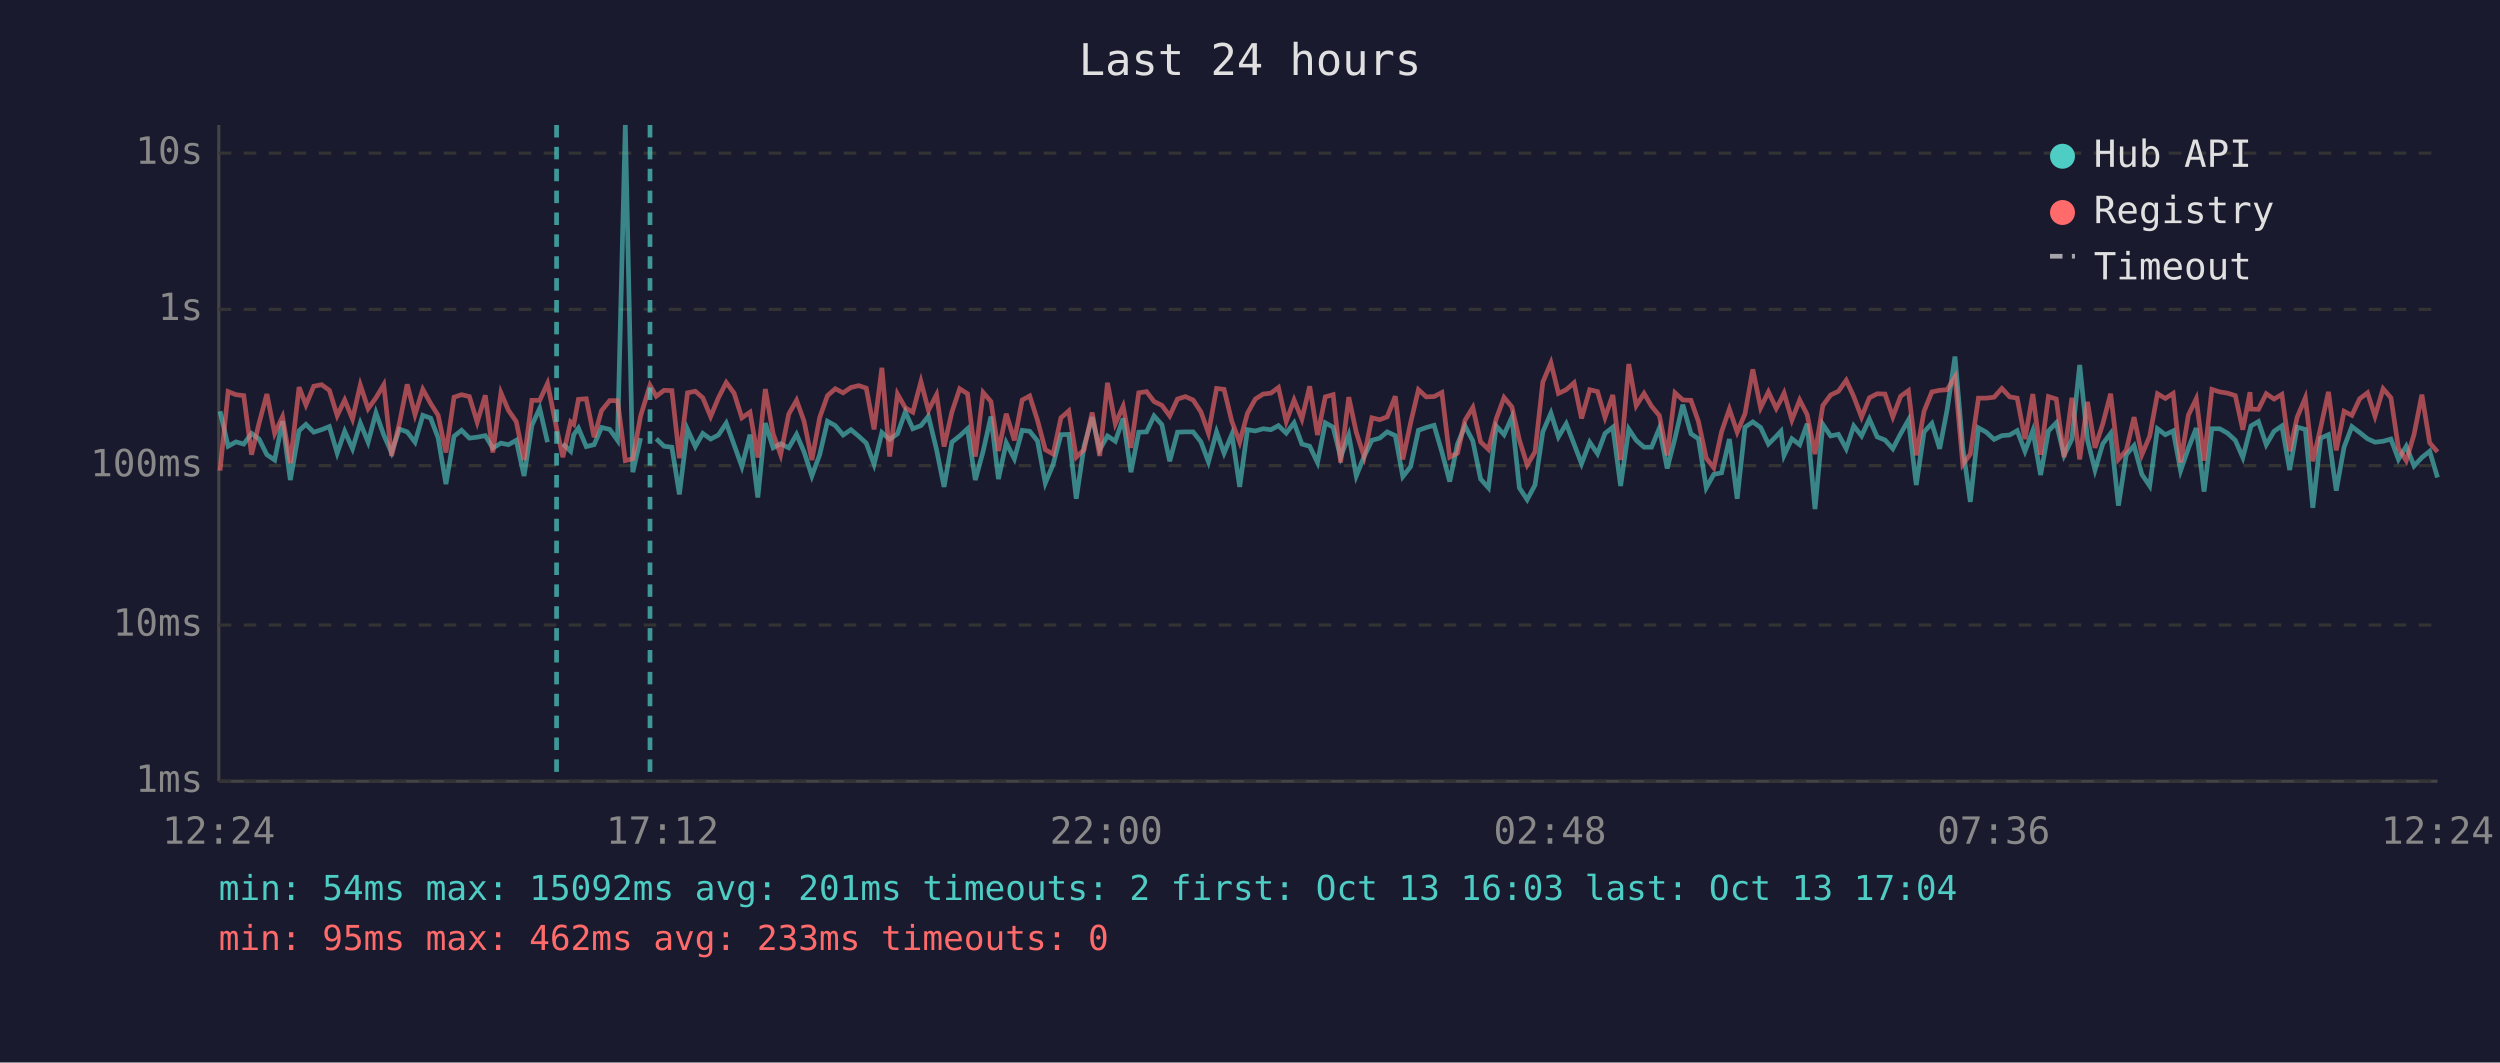
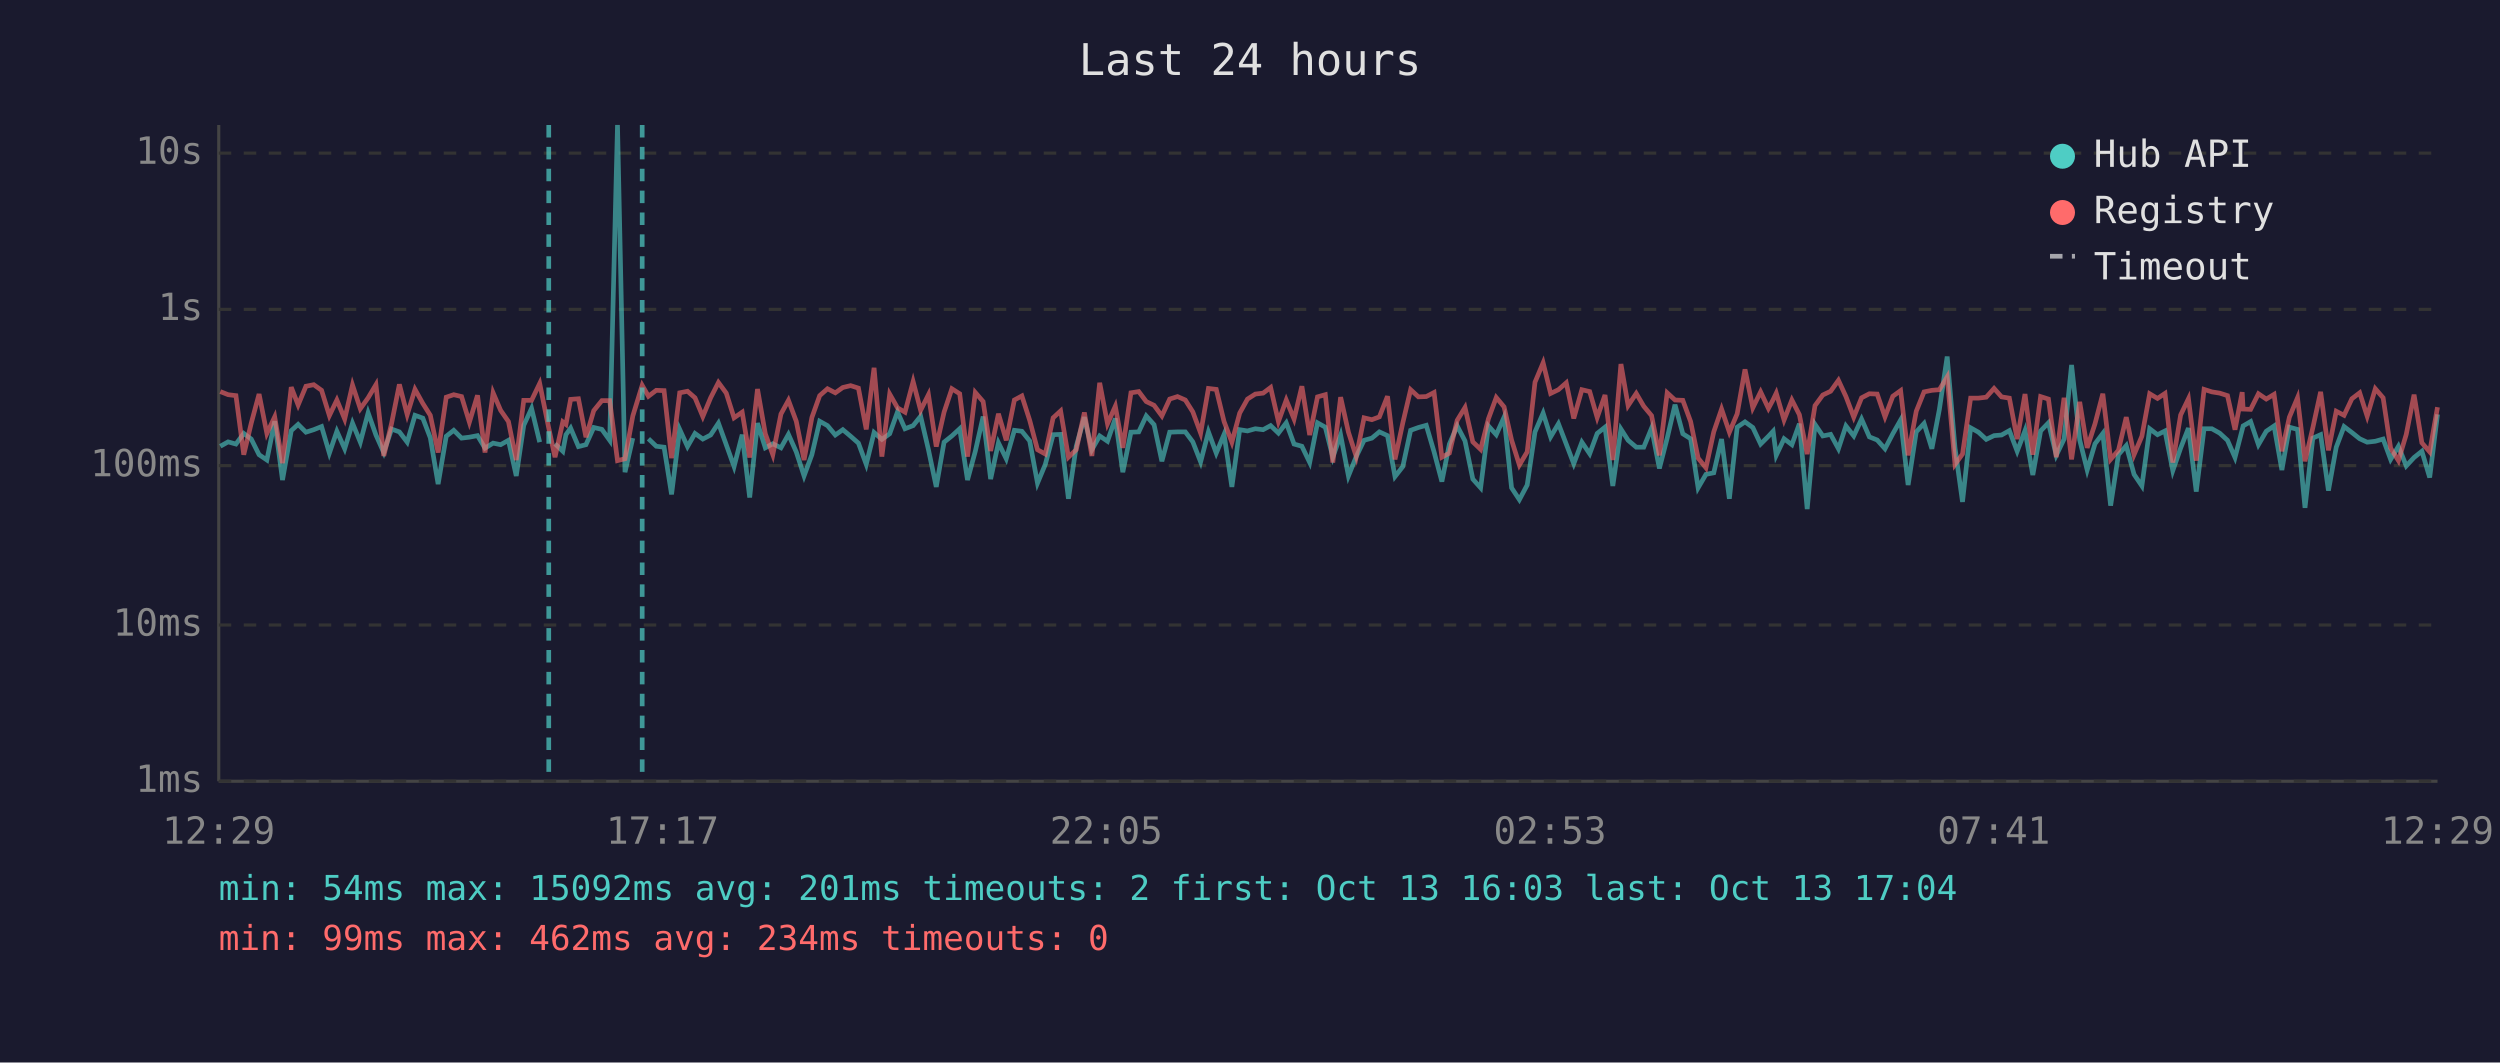
<svg xmlns="http://www.w3.org/2000/svg" viewBox="0 0 800 340" font-family="monospace" font-size="12">
  <rect width="800" height="340" fill="#1a1a2e" />
  <text x="400" y="24" fill="#e0e0e0" font-size="14" text-anchor="middle">Last 24 hours</text>
  <line x1="70" y1="40" x2="70" y2="250" stroke="#444" stroke-width="1" />
  <line x1="70" y1="250" x2="780" y2="250" stroke="#444" stroke-width="1" />
  <line x1="70" y1="250" x2="780" y2="250" stroke="#333" stroke-width="1" stroke-dasharray="4" />
  <text x="65" y="250" fill="#888" text-anchor="end" dominant-baseline="middle">1ms</text>
  <line x1="70" y1="200" x2="780" y2="200" stroke="#333" stroke-width="1" stroke-dasharray="4" />
  <text x="65" y="200" fill="#888" text-anchor="end" dominant-baseline="middle">10ms</text>
  <line x1="70" y1="149" x2="780" y2="149" stroke="#333" stroke-width="1" stroke-dasharray="4" />
  <text x="65" y="149" fill="#888" text-anchor="end" dominant-baseline="middle">100ms</text>
  <line x1="70" y1="99" x2="780" y2="99" stroke="#333" stroke-width="1" stroke-dasharray="4" />
  <text x="65" y="99" fill="#888" text-anchor="end" dominant-baseline="middle">1s</text>
  <line x1="70" y1="49" x2="780" y2="49" stroke="#333" stroke-width="1" stroke-dasharray="4" />
  <text x="65" y="49" fill="#888" text-anchor="end" dominant-baseline="middle">10s</text>
-   <text x="70" y="270" fill="#888" text-anchor="middle">12:24</text>
-   <text x="212" y="270" fill="#888" text-anchor="middle">17:12</text>
-   <text x="354" y="270" fill="#888" text-anchor="middle">22:00</text>
-   <text x="496" y="270" fill="#888" text-anchor="middle">02:48</text>
-   <text x="638" y="270" fill="#888" text-anchor="middle">07:36</text>
-   <text x="780" y="270" fill="#888" text-anchor="middle">12:24</text>
-   <polyline points="70.4,131.6 73.0,142.8 75.5,141.4 78.0,142.1 80.5,138.7 82.9,140.5 85.4,145.5 87.9,147.2 90.4,134.8 92.9,153.6 95.7,137.8 97.9,135.8 100.4,138.3 102.9,137.5 105.4,136.5 107.9,145.0 110.3,138.0 112.8,143.6 115.3,135.4 117.8,141.5 120.3,132.1 122.8,139.2 125.3,144.8 127.8,137.3 130.3,138.2 132.8,141.5 135.3,132.9 137.8,133.8 140.2,140.1 142.7,154.9 145.3,139.6 147.7,137.7 150.2,140.2 152.7,139.9 155.3,139.4 157.7,143.4 160.3,141.8 162.7,142.3 165.2,140.9 167.7,152.3 170.2,136.1 172.7,130.7 175.2,141.5" fill="none" stroke="#4ecdc4" stroke-width="1.5" opacity="0.6" />
-   <polyline points="180.1,142.0 182.6,144.4 183.6,139.1 185.1,137.0 187.6,142.9 190.1,142.3 192.5,136.8 195.1,137.4 197.6,140.9 200.1,40.0 202.5,151.1 205.0,140.2" fill="none" stroke="#4ecdc4" stroke-width="1.5" opacity="0.6" />
-   <polyline points="210.0,140.4 212.5,142.8 215.0,143.1 217.4,158.2 220.0,137.4 222.5,142.9 224.9,138.7 227.4,140.5 229.9,139.2 232.4,135.4 234.9,142.3 237.4,149.3 240.0,139.1 242.5,159.2 244.9,135.4 247.4,143.3 249.8,142.0 252.4,143.3 254.9,139.0 257.3,144.6 259.8,152.3 262.3,145.5 264.8,134.8 267.3,136.2 269.8,139.2 272.3,137.5 274.8,139.6 277.2,141.8 279.7,148.6 282.2,138.4 284.7,140.6 287.2,138.8 289.7,131.8 292.1,137.2 294.7,136.2 297.1,133.2 299.7,143.9 302.1,155.8 304.6,141.5 307.1,139.5 309.6,137.2 312.1,153.6 314.6,144.4 317.1,133.3 319.5,153.3 322.0,141.7 324.6,146.8 327.1,137.7 329.5,138.0 332.0,141.1 334.5,154.6 337.0,148.6 339.5,139.1 342.0,139.0 344.4,159.6 346.9,142.8 349.5,133.5 351.9,143.9 354.4,139.5 356.9,141.2 359.4,133.9 361.9,151.1 364.4,138.3 366.9,138.2 369.3,133.1 371.8,135.9 374.3,147.6 376.8,138.3 379.3,138.2 381.8,138.2 384.3,141.4 386.7,147.8 389.3,138.2 391.7,145.0 394.2,139.0 396.7,155.8 399.2,137.5 401.7,137.9 404.2,137.2 406.7,137.5 409.1,136.2 411.6,138.6 414.1,135.3 416.6,142.1 419.1,142.8 421.6,148.0 424.1,135.3 426.6,136.7 429.0,146.3 431.6,139.2 434.0,152.3 436.5,146.1 439.0,140.9 441.5,140.2 443.9,138.2 446.5,139.4 448.9,152.5 451.4,149.3 453.9,137.7 456.4,136.8 458.9,136.1 461.4,144.6 463.9,154.1 466.4,142.1 468.8,136.3 471.3,141.1 473.8,153.3 476.3,156.1 478.8,136.3 481.3,139.1 483.8,133.5 486.2,156.1 488.7,159.9 491.2,155.2 493.7,138.2 496.3,132.2 498.7,139.8 501.2,135.6 503.7,142.1 506.1,148.4 508.7,141.5 511.2,145.2 513.6,138.7 516.1,136.7 518.6,155.5 521.2,137.3 523.6,140.9 526.1,143.1 528.5,143.1 531.0,137.0 533.5,149.9 536.0,140.2 538.5,129.5 541.1,138.8 543.5,140.4 546.0,156.1 548.4,151.8 550.9,151.3 553.4,140.5 555.9,159.6 558.4,136.7 560.9,135.0 563.4,136.8 565.9,142.1 568.4,139.6 569.9,138.0 570.9,145.7 573.4,140.4 575.9,142.3 578.3,135.6 580.8,162.9 583.3,135.8 585.8,139.5 588.3,139.0 590.8,143.6 593.2,136.3 595.7,139.5 598.2,134.1 600.7,139.8 603.2,140.8 605.7,143.6 608.2,138.8 610.7,134.4 613.2,155.2 615.7,138.2 618.2,135.5 620.7,143.6 623.1,131.0 625.6,114.1 628.1,143.3 630.5,160.6 633.1,136.9 635.6,138.3 638.1,140.6 640.6,139.4 643.1,139.2 645.5,137.8 648.0,144.4 650.5,137.8 653.0,152.0 655.5,137.9 658.0,135.3 660.5,145.7 663.0,140.5 665.5,116.8 668.0,140.8 670.4,150.4 672.9,142.0 675.4,138.7 677.9,161.8 680.4,145.5 682.9,142.6 685.4,151.8 687.9,155.5 690.4,137.2 692.9,139.1 695.4,137.9 697.8,150.6 700.3,143.4 702.8,137.0 705.3,157.3 707.8,137.2 710.3,137.2 712.8,138.6 715.3,140.9 717.7,146.4 720.0,137.5 720.3,136.3 722.7,134.9 725.2,142.3 727.7,138.0 730.2,136.3 732.7,150.4 735.1,136.7 737.7,137.4 740.1,162.5 742.6,140.2 745.1,139.1 747.6,157.0 750.1,143.1 752.6,136.5 755.1,138.4 757.6,140.4 760.0,141.5 762.6,141.2 765.1,140.5 767.5,147.0 770.0,142.8 772.5,149.1 775.0,146.4 777.5,144.4 780.0,152.8" fill="none" stroke="#4ecdc4" stroke-width="1.5" opacity="0.6" />
-   <polyline points="70.4,150.6 73.0,125.3 75.5,126.3 78.0,126.6 80.5,145.5 82.9,135.4 85.4,126.1 87.9,138.7 90.4,133.4 92.9,148.2 95.7,123.9 97.9,129.6 100.4,123.6 102.9,123.1 105.4,124.9 107.9,133.0 110.3,128.0 112.8,134.1 115.3,123.2 117.8,130.8 120.3,127.3 122.8,123.1 125.3,145.9 127.8,135.5 130.3,123.0 132.8,132.7 135.3,124.6 137.8,129.1 140.2,132.9 142.7,144.8 145.3,127.1 147.7,126.3 150.2,126.9 152.7,135.1 155.3,126.5 157.7,144.8 160.3,125.7 162.7,131.3 165.2,134.9 167.7,147.2 170.2,128.1 172.7,128.1 175.2,122.7 178.1,137.0 180.1,146.3 182.6,135.0 183.6,135.8 185.1,127.8 187.6,127.6 190.1,139.9 192.5,131.4 195.1,128.2 197.6,128.2 200.1,147.4 202.5,146.8 205.0,133.1 208.0,123.3 210.0,126.8 212.5,124.9 215.0,125.0 217.4,146.6 220.0,125.7 222.5,125.2 224.9,127.3 227.4,133.3 229.9,127.3 232.4,122.4 234.9,125.8 237.4,133.7 240.0,131.9 242.5,146.4 244.9,124.5 247.4,138.8 249.8,145.5 252.4,132.5 254.9,128.1 257.3,134.8 259.8,147.2 262.3,133.6 264.8,126.6 267.3,124.4 269.8,125.7 272.3,124.0 274.8,123.4 277.2,124.2 279.7,137.4 282.2,117.7 284.7,146.1 287.2,126.1 289.7,130.5 292.1,131.9 294.7,122.1 297.1,131.3 299.7,126.3 302.1,142.9 304.6,131.9 307.1,124.4 309.6,126.0 312.1,146.1 314.6,125.6 317.1,128.5 319.5,144.3 322.0,132.4 324.6,140.9 327.1,128.0 329.5,126.7 332.0,134.5 334.5,143.9 337.0,145.3 339.5,133.7 342.0,131.5 344.4,146.3 346.9,143.9 349.5,132.0 351.9,145.9 354.4,122.5 356.9,135.6 359.4,130.0 361.9,143.3 364.4,125.7 366.9,125.3 369.3,128.5 371.8,129.7 374.3,133.1 376.8,127.7 379.3,126.9 381.8,128.0 384.3,131.8 386.7,138.6 389.3,124.3 391.7,124.6 394.2,134.9 396.7,141.5 399.2,132.2 401.7,127.7 404.2,126.1 406.7,125.8 409.1,124.0 411.6,134.9 414.1,128.0 416.6,134.1 419.1,123.6 421.6,139.2 424.1,127.0 426.6,126.3 429.0,148.0 431.6,127.1 434.0,138.3 436.5,146.1 439.0,133.7 441.5,134.3 443.9,133.4 446.5,126.8 448.9,147.0 451.4,135.3 453.9,124.7 456.4,127.0 458.9,126.9 461.4,125.6 463.9,146.3 466.4,145.0 468.8,134.5 471.3,130.4 473.8,141.4 476.3,143.8 478.8,134.0 481.3,127.2 483.8,130.2 486.2,140.8 488.7,148.8 491.2,144.6 493.7,122.3 496.3,116.1 498.7,125.9 501.2,124.7 503.7,122.5 506.1,133.9 508.7,124.7 511.2,125.3 513.6,133.6 516.1,126.4 518.6,147.2 521.2,116.5 523.6,129.8 526.1,125.9 528.5,130.0 531.0,133.0 533.5,145.7 536.0,125.7 538.5,128.0 541.1,128.1 543.5,134.9 546.0,146.6 548.4,149.7 550.9,138.2 553.4,130.9 555.9,138.3 558.4,132.4 560.9,118.2 563.4,130.5 565.9,125.4 568.4,130.7 569.9,127.9 570.9,125.8 573.4,134.4 575.9,128.0 578.3,132.7 580.8,145.3 583.3,129.8 585.8,126.4 588.3,125.2 590.8,121.7 593.2,126.9 595.7,133.5 598.2,127.3 600.7,126.0 603.2,126.1 605.7,133.4 608.2,126.8 610.7,125.0 613.2,145.7 615.7,131.6 618.2,125.4 620.7,124.9 623.1,124.7 625.6,120.6 628.1,148.6 630.5,145.3 633.1,127.4 635.6,127.4 638.1,127.1 640.6,124.3 643.1,127.0 645.5,127.4 648.0,140.5 650.5,126.1 653.0,145.5 655.5,126.9 658.0,127.7 660.5,146.3 663.0,127.3 665.5,147.0 668.0,128.6 670.4,143.3 672.9,135.6 675.4,126.0 677.9,147.0 680.4,144.1 682.9,133.5 685.4,145.5 687.9,139.6 690.4,126.0 692.9,127.5 695.4,125.9 697.8,148.0 700.3,132.8 702.8,127.6 705.3,147.4 707.8,124.6 710.3,125.4 712.8,125.8 715.3,126.6 717.7,137.5 720.0,125.5 720.3,130.9 722.7,131.0 725.2,126.0 727.7,127.7 730.2,126.2 732.7,144.4 735.1,133.5 737.7,127.3 740.1,147.6 742.6,136.9 745.1,125.4 747.6,144.1 750.1,131.6 752.6,132.9 755.1,127.6 757.6,125.7 760.0,133.2 762.6,124.4 765.1,127.3 767.5,143.4 770.0,147.4 772.5,139.0 775.0,126.3 777.5,141.7 780.0,144.6" fill="none" stroke="#ff6b6b" stroke-width="1.5" opacity="0.6" />
-   <line x1="178.1" y1="40" x2="178.1" y2="250" stroke="#4ecdc4" stroke-width="1.5" stroke-dasharray="4,3" opacity="0.7" />
-   <line x1="208.0" y1="40" x2="208.0" y2="250" stroke="#4ecdc4" stroke-width="1.5" stroke-dasharray="4,3" opacity="0.7" />
+   <text x="70" y="270" fill="#888" text-anchor="middle">12:29</text>
+   <text x="212" y="270" fill="#888" text-anchor="middle">17:17</text>
+   <text x="354" y="270" fill="#888" text-anchor="middle">22:05</text>
+   <text x="496" y="270" fill="#888" text-anchor="middle">02:53</text>
+   <text x="638" y="270" fill="#888" text-anchor="middle">07:41</text>
+   <text x="780" y="270" fill="#888" text-anchor="middle">12:29</text>
+   <polyline points="70.5,142.8 73.0,141.4 75.5,142.1 78.0,138.7 80.4,140.5 82.9,145.5 85.4,147.2 87.9,134.8 90.4,153.6 93.2,137.8 95.4,135.8 97.9,138.3 100.4,137.5 102.9,136.5 105.4,145.0 107.8,138.0 110.3,143.6 112.8,135.4 115.3,141.5 117.8,132.1 120.3,139.2 122.8,144.8 125.3,137.3 127.8,138.2 130.3,141.5 132.8,132.9 135.3,133.8 137.7,140.1 140.2,154.9 142.8,139.6 145.2,137.7 147.7,140.2 150.2,139.9 152.8,139.4 155.2,143.4 157.8,141.8 160.2,142.3 162.7,140.9 165.2,152.3 167.6,136.1 170.1,130.7 172.7,141.5" fill="none" stroke="#4ecdc4" stroke-width="1.5" opacity="0.6" />
+   <polyline points="177.6,142.0 180.1,144.4 181.1,139.1 182.6,137.0 185.1,142.9 187.5,142.3 190.0,136.8 192.6,137.4 195.1,140.9 197.6,40.0 200.0,151.1 202.5,140.2" fill="none" stroke="#4ecdc4" stroke-width="1.5" opacity="0.6" />
+   <polyline points="207.5,140.4 210.0,142.8 212.5,143.1 214.9,158.2 217.5,137.4 220.0,142.9 222.4,138.7 224.9,140.5 227.4,139.2 229.9,135.4 232.4,142.3 234.9,149.3 237.5,139.1 239.9,159.2 242.4,135.4 244.9,143.3 247.3,142.0 249.9,143.3 252.3,139.0 254.8,144.6 257.3,152.3 259.8,145.5 262.3,134.8 264.8,136.2 267.3,139.2 269.7,137.5 272.2,139.6 274.7,141.8 277.2,148.6 279.7,138.4 282.2,140.6 284.7,138.8 287.2,131.8 289.6,137.2 292.2,136.2 294.6,133.2 297.1,143.9 299.6,155.8 302.1,141.5 304.6,139.5 307.1,137.2 309.6,153.6 312.1,144.4 314.6,133.3 317.0,153.3 319.5,141.7 322.0,146.8 324.6,137.7 327.0,138.0 329.5,141.1 332.0,154.6 334.5,148.6 337.0,139.1 339.4,139.0 341.9,159.6 344.4,142.8 347.0,133.5 349.4,143.9 351.9,139.5 354.4,141.2 356.9,133.9 359.3,151.1 361.9,138.3 364.4,138.2 366.8,133.1 369.3,135.9 371.8,147.6 374.3,138.3 376.8,138.2 379.3,138.2 381.7,141.4 384.2,147.8 386.7,138.2 389.2,145.0 391.7,139.0 394.2,155.8 396.7,137.5 399.2,137.9 401.7,137.2 404.2,137.5 406.6,136.2 409.1,138.6 411.6,135.3 414.1,142.1 416.6,142.8 419.1,148.0 421.6,135.3 424.1,136.7 426.5,146.3 429.0,139.2 431.5,152.3 434.0,146.1 436.5,140.9 439.0,140.2 441.4,138.2 444.0,139.4 446.4,152.5 448.9,149.3 451.4,137.7 453.9,136.8 456.4,136.1 458.9,144.6 461.4,154.1 463.8,142.1 466.3,136.3 468.8,141.1 471.3,153.3 473.8,156.1 476.3,136.3 478.8,139.1 481.3,133.5 483.7,156.1 486.2,159.9 488.7,155.2 491.2,138.2 493.8,132.2 496.2,139.8 498.7,135.6 501.2,142.1 503.6,148.4 506.2,141.5 508.7,145.2 511.1,138.7 513.6,136.7 516.1,155.5 518.7,137.3 521.0,140.9 523.6,143.1 526.0,143.1 528.5,137.0 531.0,149.9 533.5,140.2 536.0,129.5 538.5,138.8 541.0,140.4 543.4,156.1 545.9,151.8 548.4,151.3 550.9,140.5 553.4,159.6 555.9,136.7 558.4,135.0 560.9,136.8 563.4,142.1 565.9,139.6 567.4,138.0 568.4,145.7 570.9,140.4 573.4,142.3 575.8,135.6 578.3,162.9 580.8,135.8 583.3,139.5 585.8,139.0 588.3,143.6 590.7,136.3 593.2,139.5 595.7,134.1 598.2,139.8 600.7,140.8 603.2,143.6 605.7,138.8 608.2,134.4 610.6,155.2 613.2,138.2 615.7,135.5 618.2,143.6 620.6,131.0 623.1,114.1 625.6,143.3 628.0,160.6 630.6,136.9 633.1,138.3 635.6,140.6 638.1,139.4 640.5,139.2 643.0,137.8 645.5,144.4 648.0,137.8 650.5,152.0 653.0,137.9 655.5,135.3 658.0,145.7 660.5,140.5 662.9,116.8 665.5,140.8 667.9,150.4 670.4,142.0 672.9,138.7 675.4,161.8 677.9,145.5 680.4,142.6 682.9,151.8 685.4,155.5 687.9,137.2 690.4,139.1 692.8,137.9 695.3,150.6 697.8,143.4 700.3,137.0 702.8,157.3 705.3,137.2 707.8,137.2 710.3,138.6 712.8,140.9 715.2,146.4 717.5,137.5 717.8,136.3 720.2,134.9 722.7,142.3 725.2,138.0 727.7,136.3 730.2,150.4 732.6,136.7 735.2,137.4 737.6,162.5 740.1,140.2 742.6,139.1 745.1,157.0 747.6,143.1 750.1,136.5 752.6,138.4 755.1,140.4 757.5,141.5 760.1,141.2 762.6,140.5 765.0,147.0 767.5,142.8 770.0,149.1 772.5,146.4 775.0,144.4 777.5,152.8 780.0,132.6" fill="none" stroke="#4ecdc4" stroke-width="1.5" opacity="0.6" />
+   <polyline points="70.5,125.3 73.0,126.3 75.5,126.6 78.0,145.5 80.4,135.4 82.9,126.1 85.4,138.7 87.9,133.4 90.4,148.2 93.2,123.9 95.4,129.6 97.9,123.6 100.4,123.1 102.9,124.9 105.4,133.0 107.8,128.0 110.3,134.1 112.8,123.2 115.3,130.8 117.8,127.3 120.3,123.1 122.8,145.9 125.3,135.5 127.8,123.0 130.3,132.7 132.8,124.6 135.3,129.1 137.7,132.9 140.2,144.8 142.8,127.1 145.2,126.3 147.7,126.9 150.2,135.1 152.8,126.5 155.2,144.8 157.8,125.7 160.2,131.3 162.7,134.9 165.2,147.2 167.6,128.1 170.1,128.1 172.7,122.7 175.6,137.0 177.6,146.3 180.1,135.0 181.1,135.8 182.6,127.8 185.1,127.6 187.5,139.9 190.0,131.4 192.6,128.2 195.1,128.2 197.6,147.4 200.0,146.8 202.5,133.1 205.5,123.3 207.5,126.8 210.0,124.9 212.5,125.0 214.9,146.6 217.5,125.7 220.0,125.2 222.4,127.3 224.9,133.3 227.4,127.3 229.9,122.4 232.4,125.8 234.9,133.7 237.5,131.9 239.9,146.4 242.4,124.5 244.9,138.8 247.3,145.5 249.9,132.5 252.3,128.1 254.8,134.8 257.3,147.2 259.8,133.6 262.3,126.6 264.8,124.4 267.3,125.7 269.7,124.0 272.2,123.4 274.7,124.2 277.2,137.4 279.7,117.7 282.2,146.1 284.7,126.1 287.2,130.5 289.6,131.9 292.2,122.1 294.6,131.3 297.1,126.3 299.6,142.9 302.1,131.9 304.6,124.4 307.1,126.0 309.6,146.1 312.1,125.6 314.6,128.5 317.0,144.3 319.5,132.4 322.0,140.9 324.6,128.0 327.0,126.7 329.5,134.5 332.0,143.9 334.5,145.3 337.0,133.7 339.4,131.5 341.9,146.3 344.4,143.9 347.0,132.0 349.4,145.9 351.9,122.5 354.4,135.6 356.9,130.0 359.3,143.3 361.9,125.7 364.4,125.3 366.8,128.5 369.3,129.7 371.8,133.1 374.3,127.7 376.8,126.9 379.3,128.0 381.7,131.8 384.2,138.6 386.7,124.3 389.2,124.6 391.7,134.9 394.2,141.5 396.7,132.2 399.2,127.7 401.7,126.1 404.2,125.8 406.6,124.0 409.1,134.9 411.6,128.0 414.1,134.1 416.6,123.6 419.1,139.2 421.6,127.0 424.1,126.3 426.5,148.0 429.0,127.1 431.5,138.3 434.0,146.1 436.5,133.7 439.0,134.3 441.4,133.4 444.0,126.8 446.4,147.0 448.9,135.3 451.4,124.7 453.9,127.0 456.4,126.9 458.9,125.6 461.4,146.3 463.8,145.0 466.3,134.5 468.8,130.4 471.3,141.4 473.8,143.8 476.3,134.0 478.8,127.2 481.3,130.2 483.7,140.8 486.2,148.8 488.7,144.6 491.2,122.3 493.8,116.1 496.2,125.9 498.7,124.7 501.2,122.5 503.6,133.9 506.2,124.7 508.7,125.3 511.1,133.6 513.6,126.4 516.1,147.2 518.7,116.5 521.0,129.8 523.6,125.9 526.0,130.0 528.5,133.0 531.0,145.7 533.5,125.7 536.0,128.0 538.5,128.1 541.0,134.9 543.4,146.6 545.9,149.7 548.4,138.2 550.9,130.9 553.4,138.3 555.9,132.4 558.4,118.2 560.9,130.5 563.4,125.4 565.9,130.7 567.4,127.9 568.4,125.8 570.9,134.4 573.4,128.0 575.8,132.7 578.3,145.3 580.8,129.8 583.3,126.4 585.8,125.2 588.3,121.7 590.7,126.9 593.2,133.5 595.7,127.3 598.2,126.0 600.7,126.1 603.2,133.4 605.7,126.8 608.2,125.0 610.6,145.7 613.2,131.6 615.7,125.4 618.2,124.9 620.6,124.7 623.1,120.6 625.6,148.6 628.0,145.3 630.6,127.4 633.1,127.4 635.6,127.1 638.1,124.3 640.5,127.0 643.0,127.4 645.5,140.5 648.0,126.1 650.5,145.5 653.0,126.9 655.5,127.7 658.0,146.3 660.5,127.3 662.9,147.0 665.5,128.6 667.9,143.3 670.4,135.6 672.9,126.0 675.4,147.0 677.9,144.1 680.4,133.5 682.9,145.5 685.4,139.6 687.9,126.0 690.4,127.5 692.8,125.9 695.3,148.0 697.8,132.8 700.3,127.6 702.8,147.4 705.3,124.6 707.8,125.4 710.3,125.8 712.8,126.6 715.2,137.5 717.5,125.5 717.8,130.9 720.2,131.0 722.7,126.0 725.2,127.7 727.7,126.2 730.2,144.4 732.6,133.5 735.2,127.3 737.6,147.6 740.1,136.9 742.6,125.4 745.1,144.1 747.6,131.6 750.1,132.9 752.6,127.6 755.1,125.7 757.5,133.2 760.1,124.4 762.6,127.3 765.0,143.4 767.5,147.4 770.0,139.0 772.5,126.3 775.0,141.7 777.5,144.6 780.0,130.3" fill="none" stroke="#ff6b6b" stroke-width="1.5" opacity="0.6" />
+   <line x1="175.6" y1="40" x2="175.6" y2="250" stroke="#4ecdc4" stroke-width="1.5" stroke-dasharray="4,3" opacity="0.7" />
+   <line x1="205.5" y1="40" x2="205.5" y2="250" stroke="#4ecdc4" stroke-width="1.5" stroke-dasharray="4,3" opacity="0.7" />
  <circle cx="660" cy="50" r="4" fill="#4ecdc4" />
  <text x="670" y="50" fill="#e0e0e0" dominant-baseline="middle">Hub API</text>
  <circle cx="660" cy="68" r="4" fill="#ff6b6b" />
  <text x="670" y="68" fill="#e0e0e0" dominant-baseline="middle">Registry</text>
  <line x1="656" y1="82" x2="664" y2="82" stroke="#e0e0e0" stroke-width="1.5" stroke-dasharray="4,3" opacity="0.7" />
  <text x="670" y="86" fill="#e0e0e0" dominant-baseline="middle">Timeout</text>
  <text x="70" y="288" fill="#4ecdc4" font-size="11">min: 54ms  max: 15092ms  avg: 201ms  timeouts: 2  first: Oct 13 16:03  last: Oct 13 17:04</text>
-   <text x="70" y="304" fill="#ff6b6b" font-size="11">min: 95ms  max: 462ms  avg: 233ms  timeouts: 0</text>
+   <text x="70" y="304" fill="#ff6b6b" font-size="11">min: 99ms  max: 462ms  avg: 234ms  timeouts: 0</text>
</svg>
